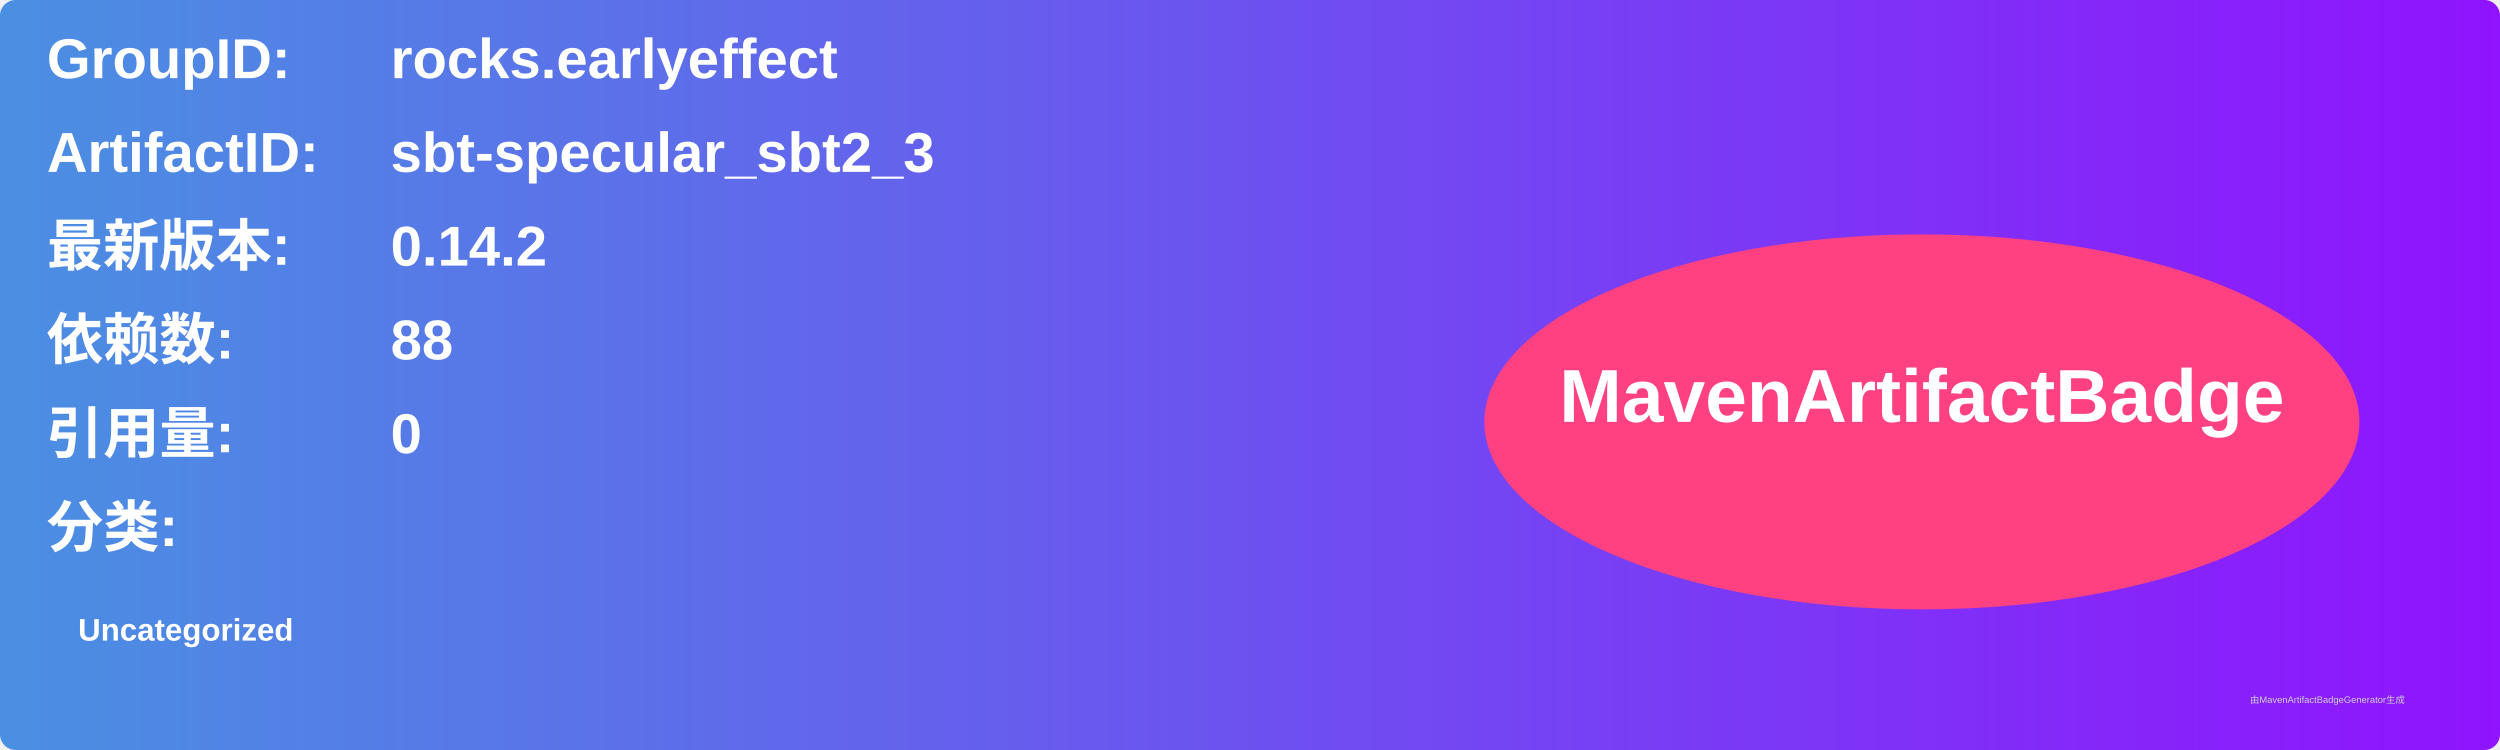
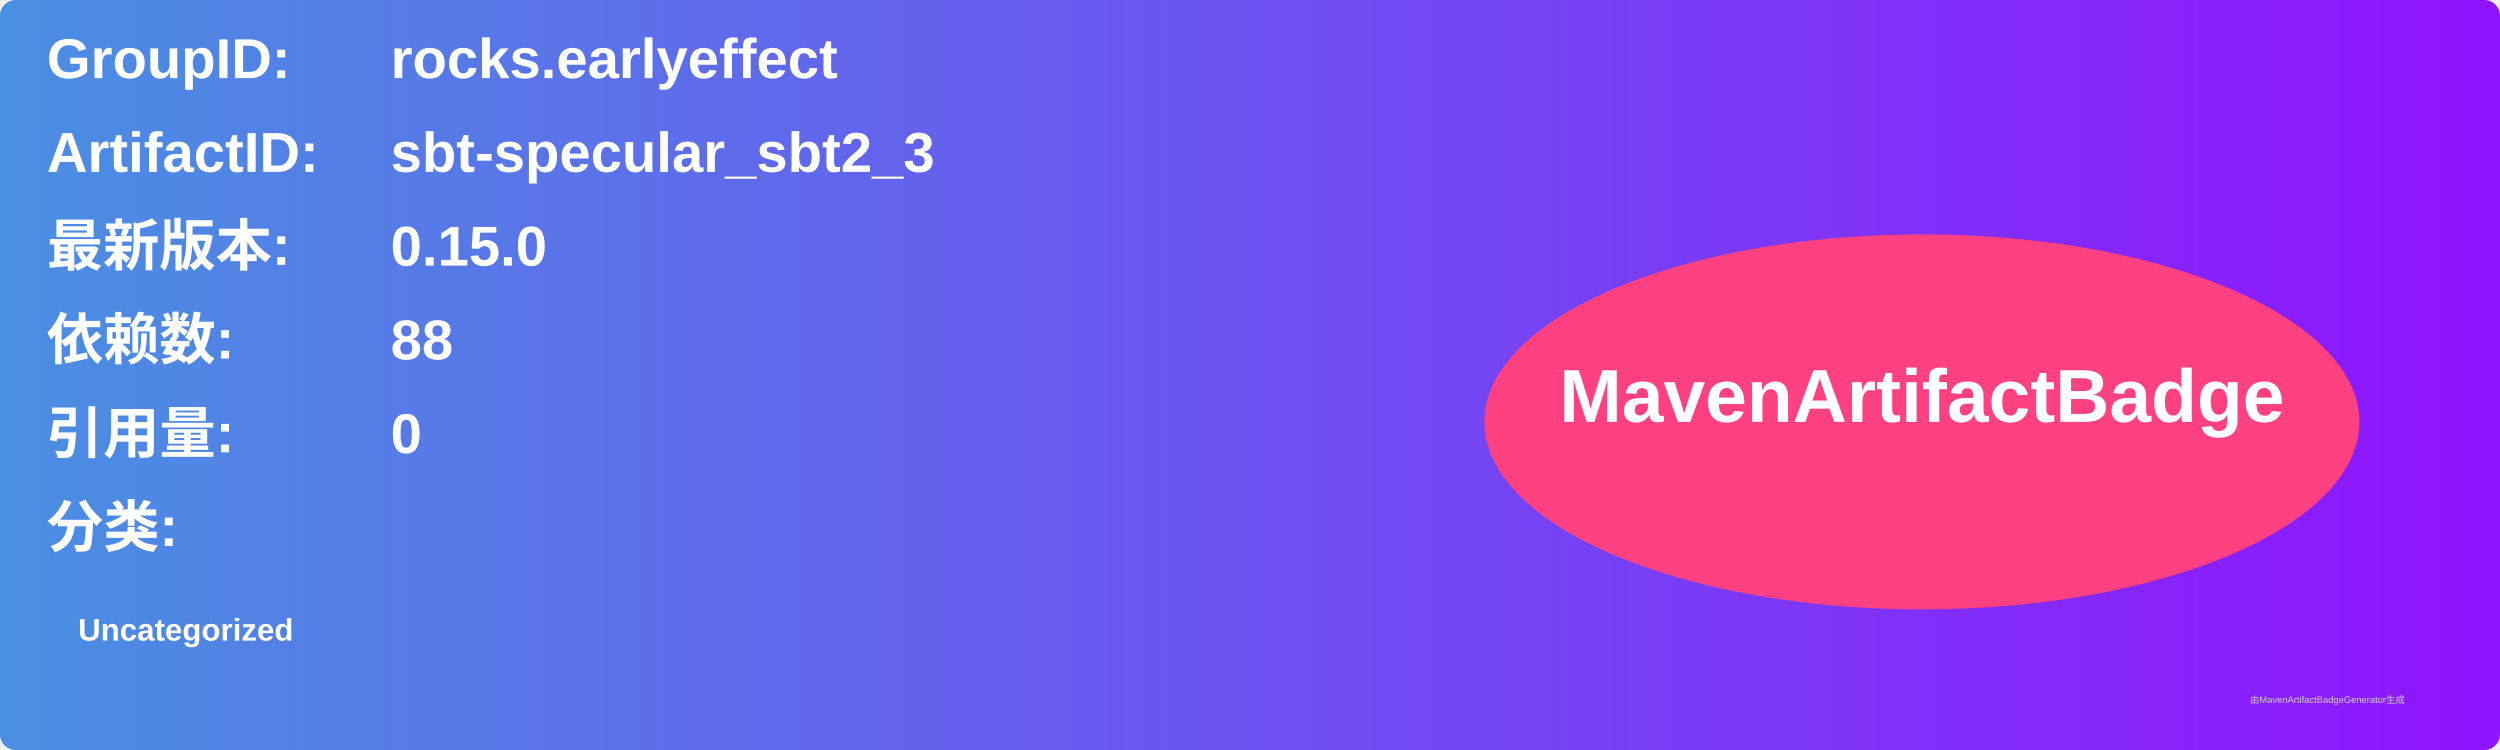
<svg xmlns="http://www.w3.org/2000/svg" width="800" height="240" viewBox="0 0 800 240">
  <linearGradient id="grad" x1="0%" y1="0%" x2="100%" y2="0%">
    <stop offset="0%" stop-color="#4a90e2" />
    <stop offset="100%" stop-color="#9013fe" />
  </linearGradient>
  <rect width="100%" height="100%" rx="5" ry="5" fill="url(#grad)" />
  <g transform="translate(15, 15)">
    <text x="0" y="10" font-family="Arial" font-size="18" fill="white" font-weight="bold" width="260">GroupID:</text>
    <text x="110" y="10" font-family="Arial" font-size="18" fill="white" font-weight="bold" width="460">rocks.earlyeffect</text>
    <text x="0" y="40" font-family="Arial" font-size="18" fill="white" font-weight="bold" width="260">ArtifactID:</text>
    <text x="110" y="40" font-family="Arial" font-size="18" fill="white" font-weight="bold" width="460">sbt-specular_sbt2_3</text>
    <text x="0" y="70" font-family="Arial" font-size="18" fill="white" font-weight="bold">最新版本:</text>
    <text x="110" y="70" font-family="Arial" font-size="18" fill="white" font-weight="bold">
-       <tspan font-weight="bold">0.14.2</tspan>
+       <tspan font-weight="bold">0.15.0</tspan>
    </text>
    <text x="0" y="100" font-family="Arial" font-size="18" fill="white" font-weight="bold">依赖数: </text>
    <text x="110" y="100" font-family="Arial" font-size="18" fill="white">
      <tspan font-weight="bold">88</tspan>
    </text>
    <text x="0" y="130" font-family="Arial" font-size="18" fill="white" font-weight="bold">引用量: </text>
    <text x="110" y="130" font-family="Arial" font-size="18" fill="white">
      <tspan font-weight="bold">0</tspan>
    </text>
    <text x="0" y="160" font-family="Arial" font-size="18" fill="white" font-weight="bold">分类:</text>
    <text x="10" y="190" font-family="Arial" font-size="10" fill="white">
      <tspan font-weight="bold">Uncategorized</tspan>
    </text>
    <ellipse cx="600" cy="120" rx="140" ry="60" fill="#ff4081" />
    <text x="600" y="120" text-anchor="middle" font-family="Arial" font-size="24" fill="white" font-weight="bold">MavenArtifactBadge</text>
  </g>
  <text x="720" y="225" font-family="Arial" font-size="3" fill="#d0d0d0">由MavenArtifactBadgeGenerator生成</text>
</svg>
